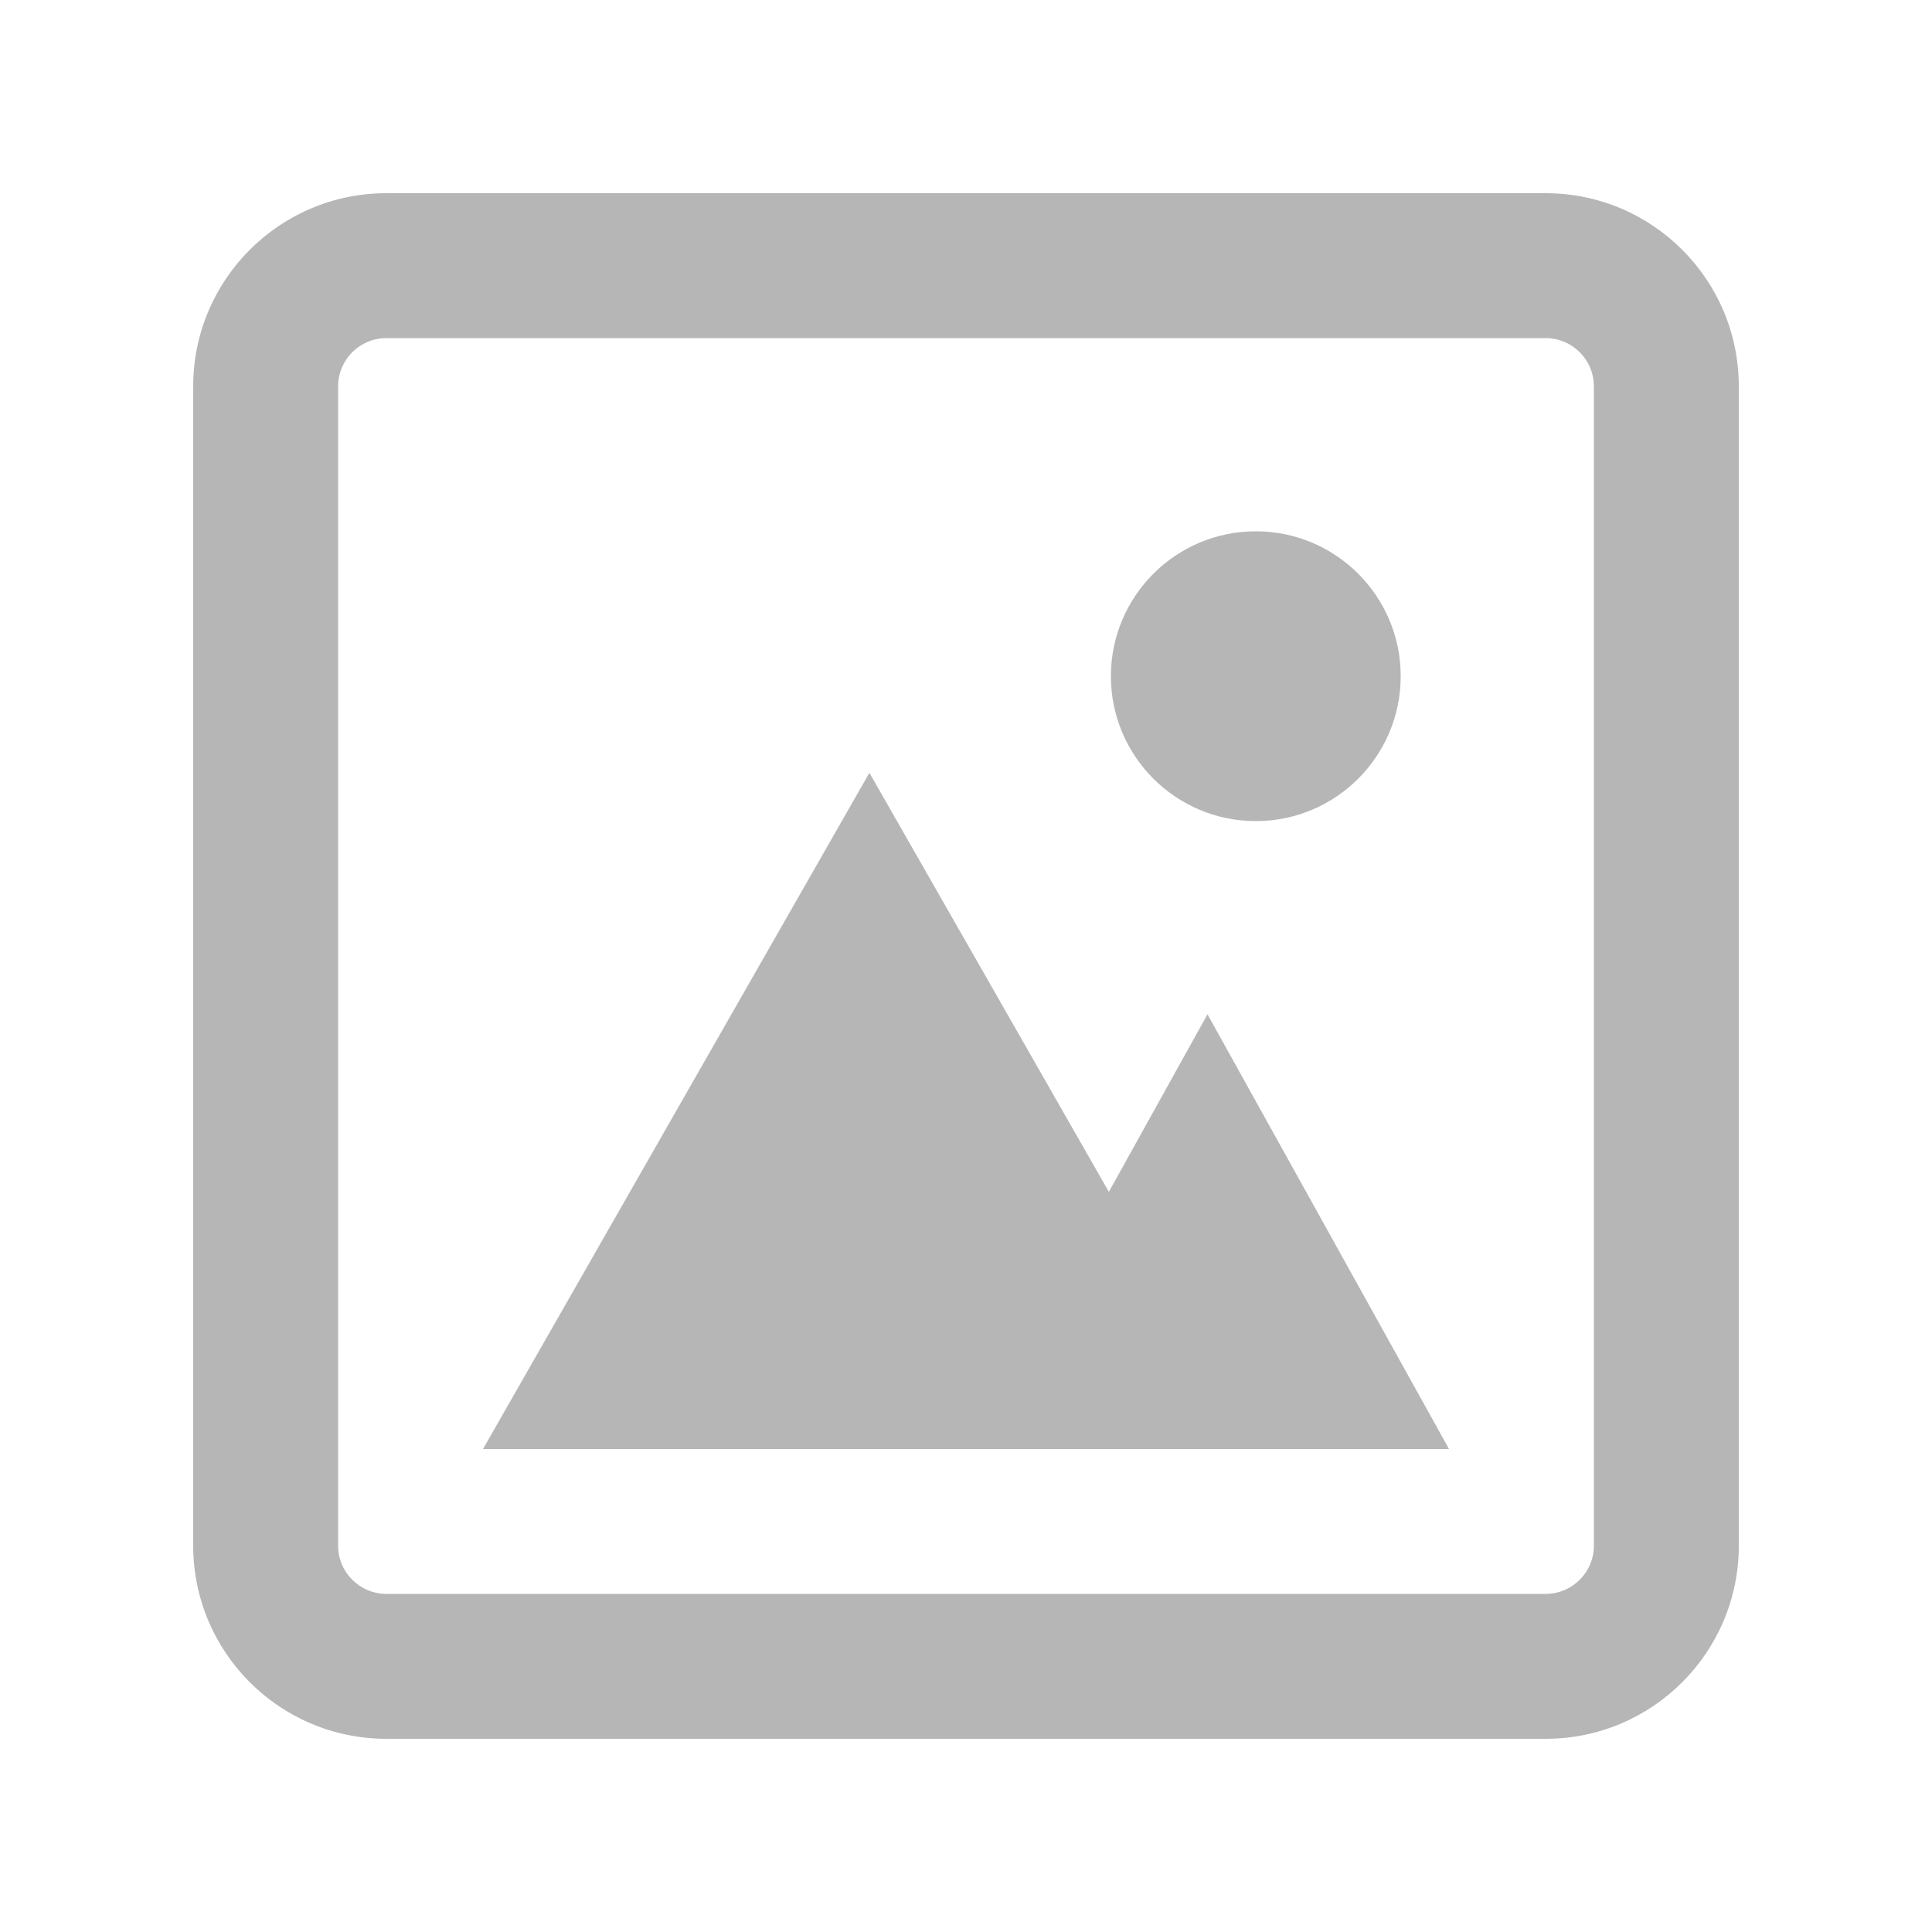
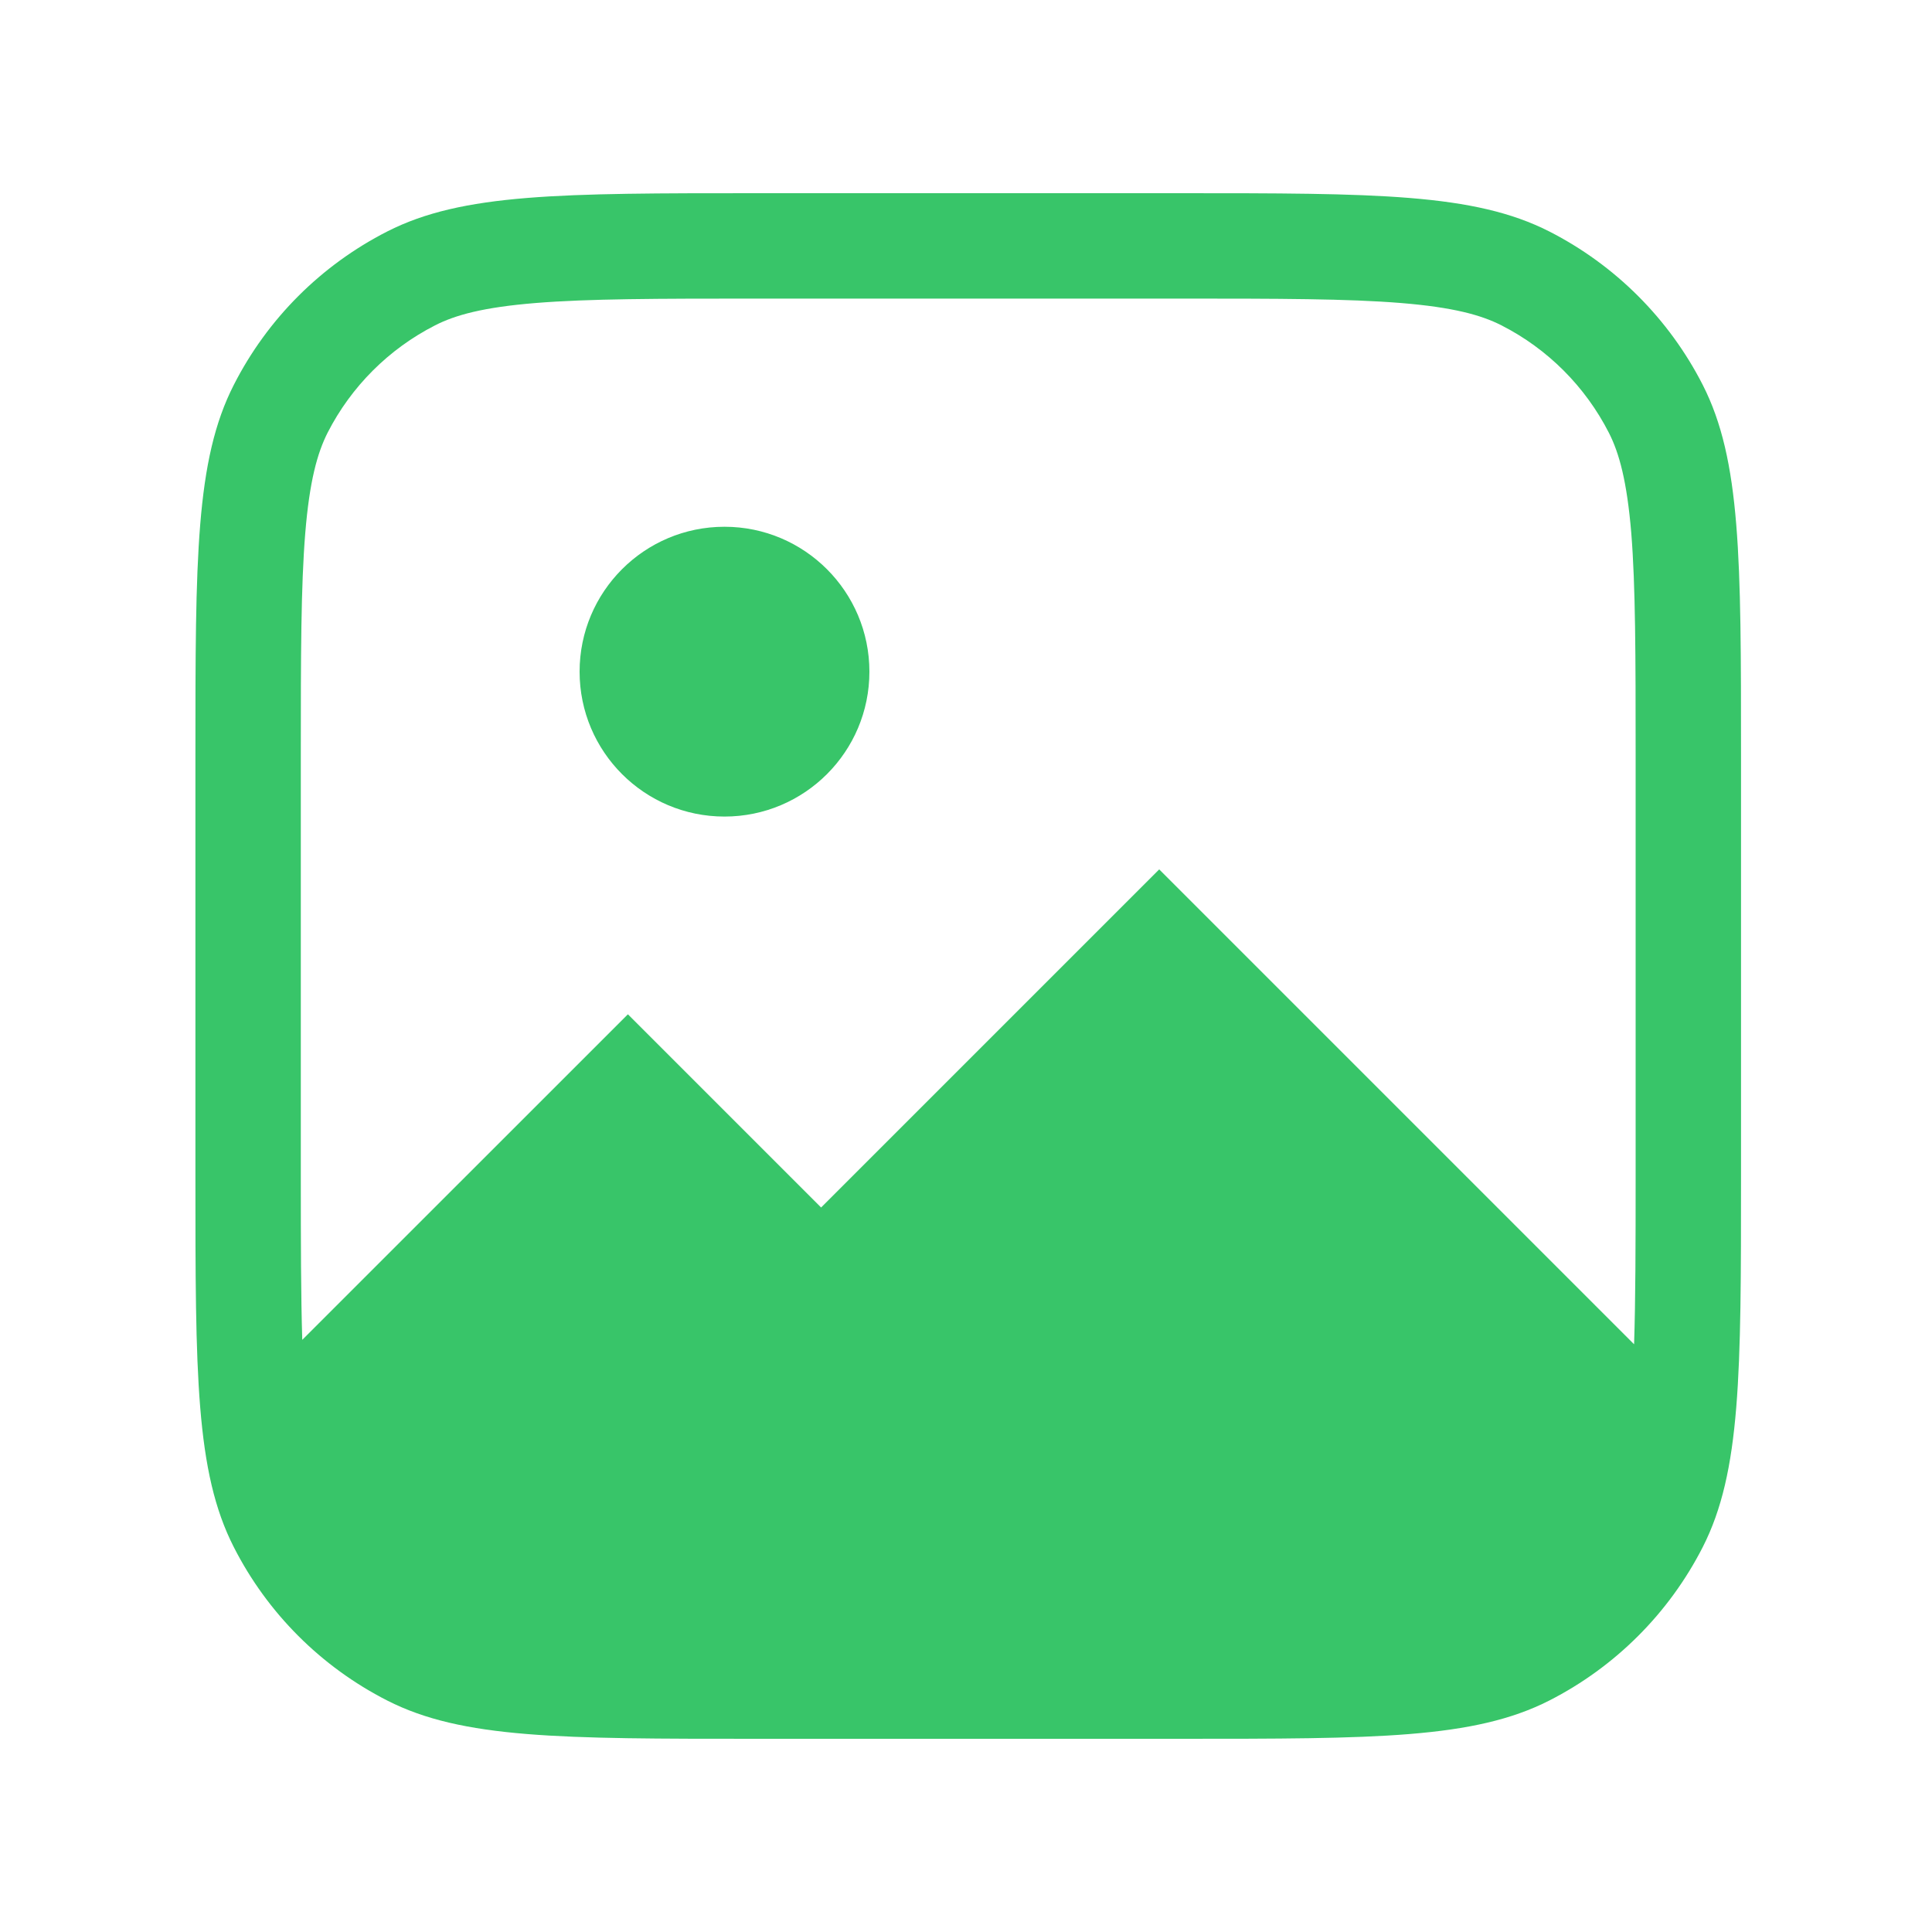
<svg xmlns="http://www.w3.org/2000/svg" width="20" height="20" viewBox="0 0 20 20" fill="none">
-   <path fill-rule="evenodd" clip-rule="evenodd" d="M16 3.5H4C3.724 3.5 3.5 3.724 3.5 4V16C3.5 16.276 3.724 16.5 4 16.5H16C16.276 16.5 16.5 16.276 16.5 16V4C16.5 3.724 16.276 3.5 16 3.5ZM4 2C2.895 2 2 2.895 2 4V16C2 17.105 2.895 18 4 18H16C17.105 18 18 17.105 18 16V4C18 2.895 17.105 2 16 2H4Z" fill="#b6b6b6" />
-   <path d="M13 8.5C13.828 8.5 14.5 7.828 14.5 7C14.5 6.172 13.828 5.5 13 5.5C12.172 5.5 11.5 6.172 11.5 7C11.5 7.828 12.172 8.5 13 8.5Z" fill="#b6b6b6" />
-   <path d="M5 15L9 8L13 15H5Z" fill="#b6b6b6" />
-   <path d="M10 15L12.5 10.5L15 15L10 15Z" fill="#b6b6b6" />
+   <path d="M12.205 2C14.241 2 15.26 2 16.038 2.396C16.722 2.745 17.278 3.301 17.627 3.985C18.023 4.763 18.023 5.782 18.023 7.818V12.182C18.023 14.218 18.023 15.237 17.627 16.015C17.278 16.699 16.722 17.255 16.038 17.604C15.26 18 14.241 18 12.205 18H7.842C5.805 18 4.786 18 4.009 17.604C3.324 17.255 2.768 16.699 2.42 16.015C2.023 15.237 2.023 14.218 2.023 12.182V7.818C2.023 5.782 2.023 4.763 2.42 3.985C2.768 3.301 3.324 2.745 4.009 2.396C4.786 2 5.805 2 7.842 2H12.205ZM7.842 3.091C6.805 3.091 6.093 3.092 5.542 3.137C5.003 3.181 4.713 3.261 4.504 3.368C4.025 3.612 3.635 4.002 3.391 4.48C3.285 4.69 3.204 4.98 3.16 5.519C3.115 6.07 3.114 6.782 3.114 7.818V12.182C3.114 12.872 3.115 13.419 3.129 13.87L6.5 10.5L8.5 12.5L12 9L16.916 13.916C16.931 13.456 16.932 12.896 16.932 12.182V7.818C16.932 6.782 16.931 6.07 16.887 5.519C16.842 4.98 16.762 4.69 16.655 4.48C16.411 4.002 16.022 3.612 15.543 3.368C15.333 3.261 15.043 3.181 14.505 3.137C13.953 3.092 13.241 3.091 12.205 3.091H7.842ZM7.5 5.453C8.328 5.453 9 6.125 9 6.953C9 7.782 8.328 8.453 7.5 8.453C6.671 8.453 6 7.781 6 6.953C6 6.125 6.671 5.453 7.5 5.453Z" fill="#38C569" />
</svg>
